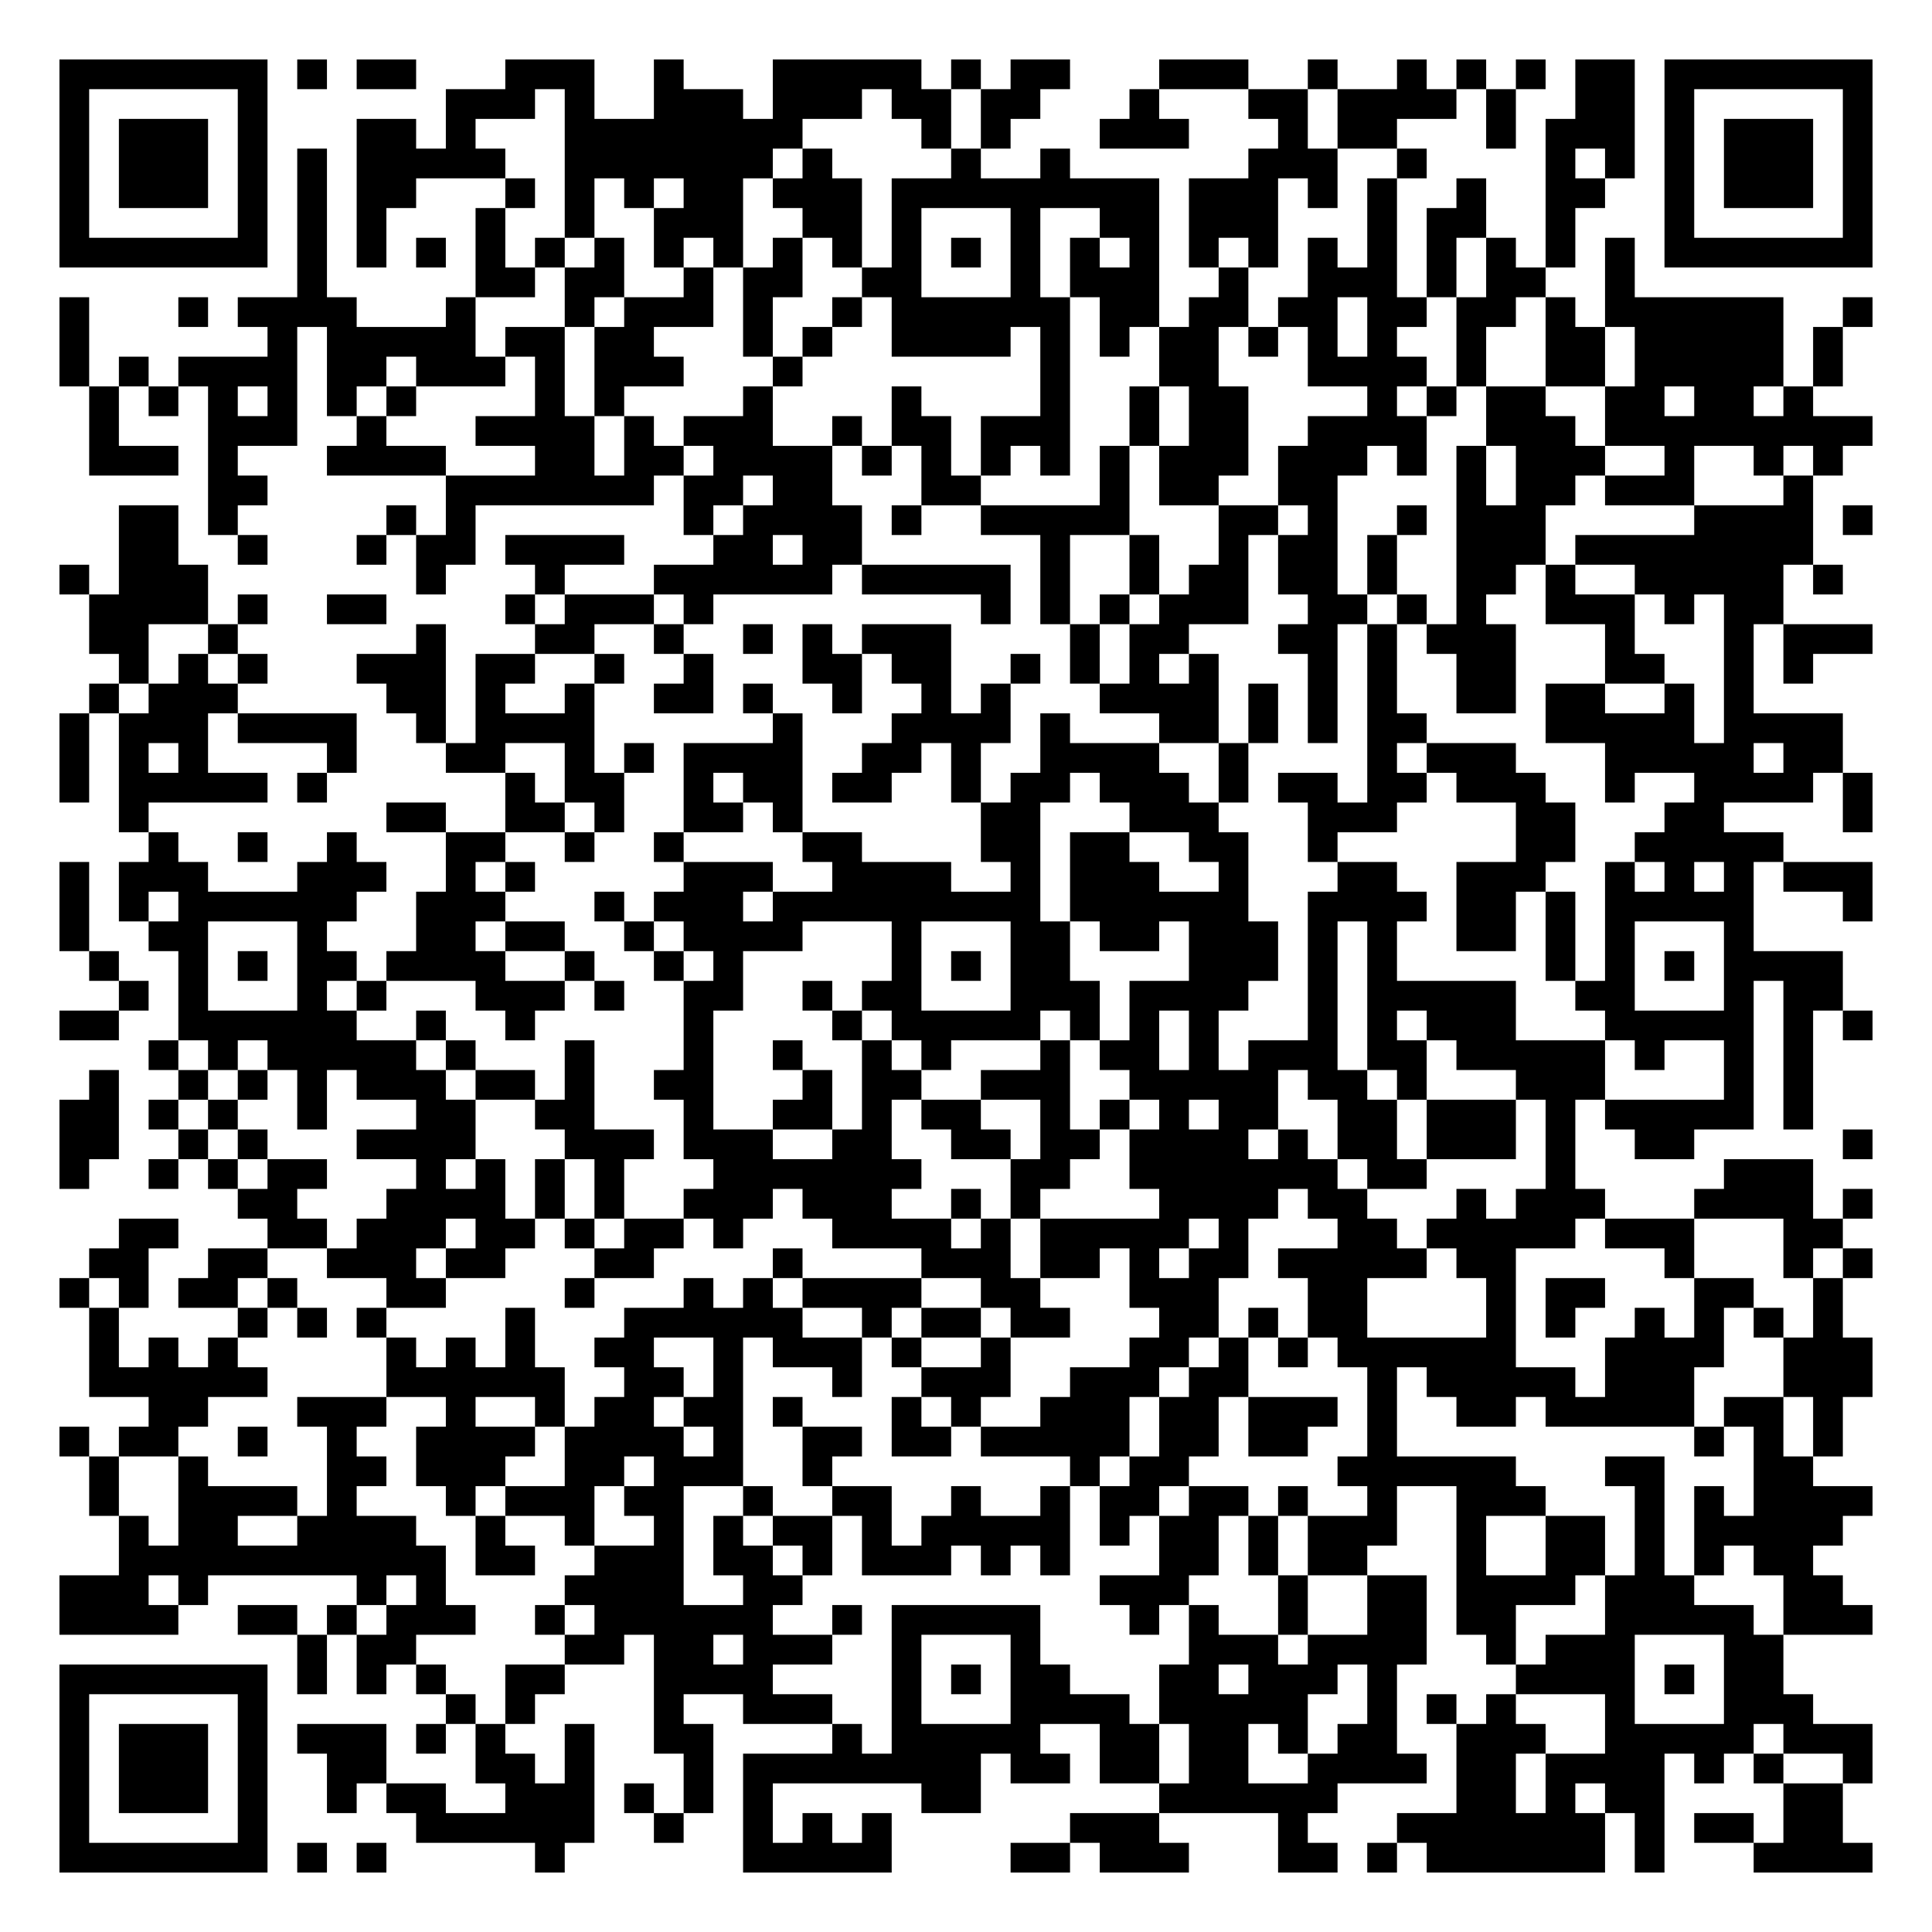
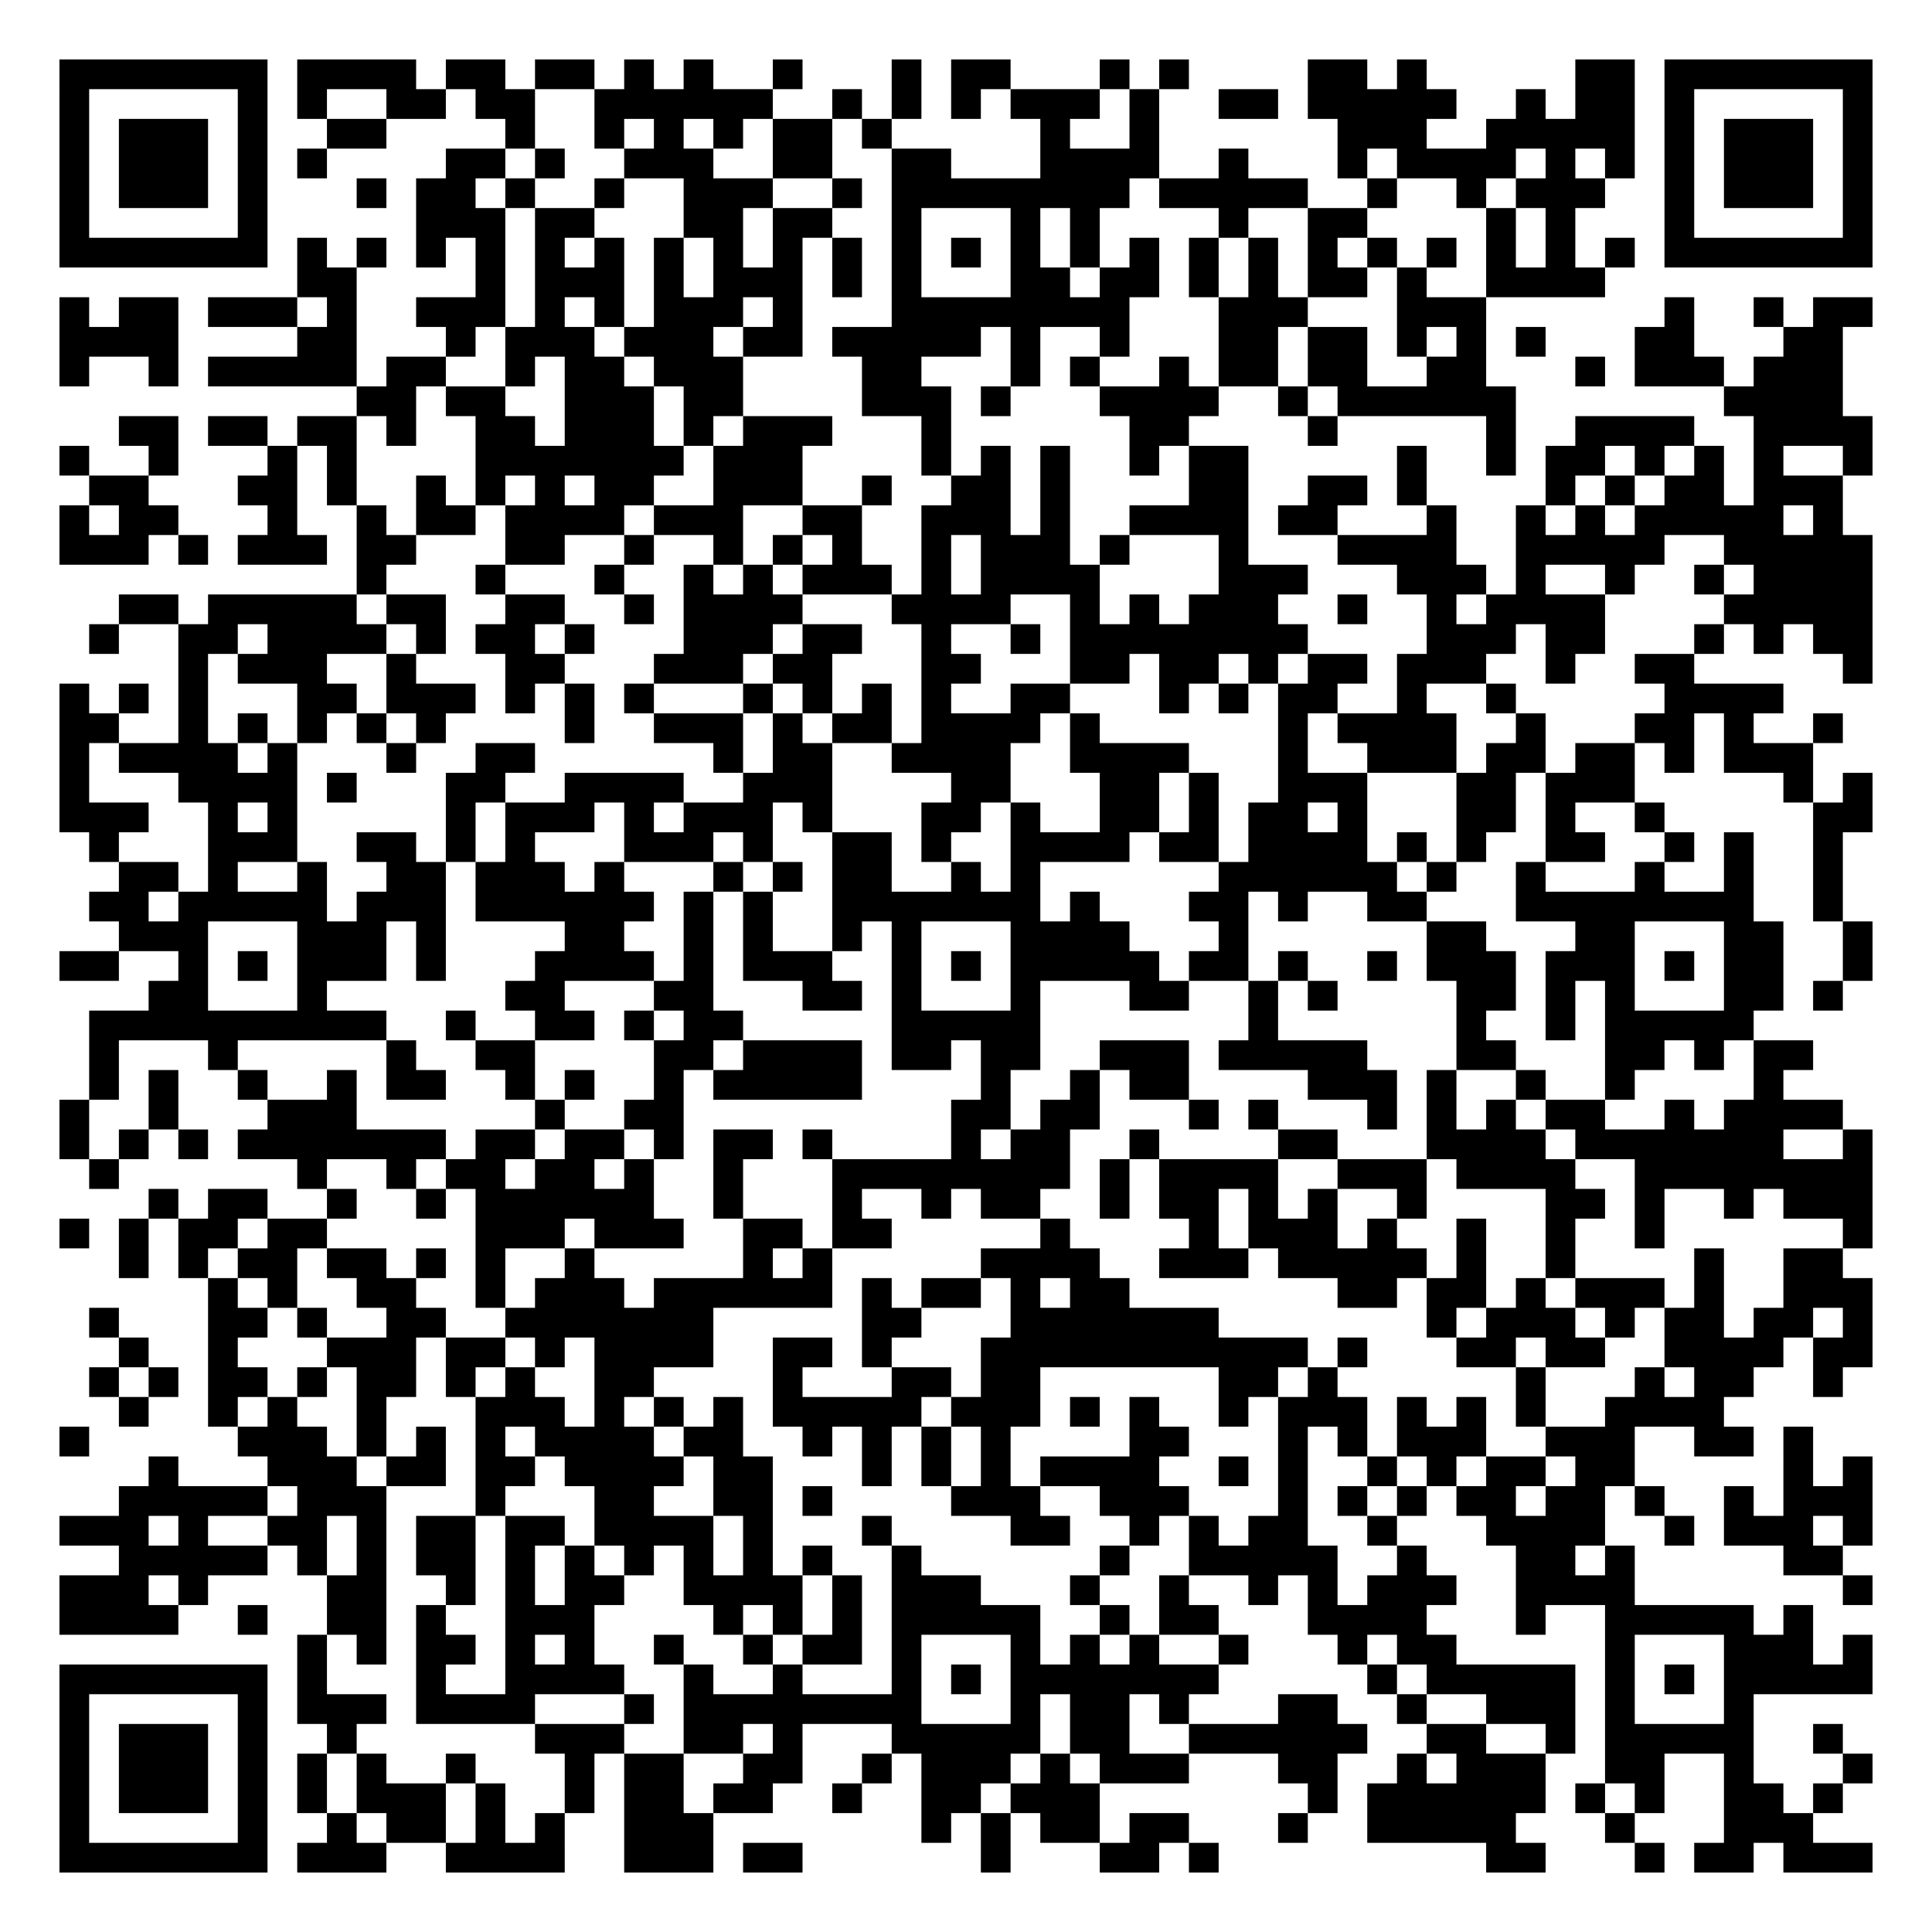
<svg xmlns="http://www.w3.org/2000/svg" width="260" height="260" class="segno">
  <g transform="scale(4)">
    <path fill="#fff" d="M0 0h65v65h-65z" />
-     <path class="qrline" stroke="#000" d="M2 2.5h7m1 0h1m1 0h2m3 0h3m2 0h1m3 0h5m1 0h1m1 0h2m3 0h3m2 0h1m2 0h1m1 0h1m1 0h1m1 0h2m1 0h7m-61 1h1m5 0h1m6 0h3m1 0h1m2 0h3m1 0h3m1 0h2m1 0h2m3 0h1m3 0h2m1 0h4m1 0h1m2 0h2m1 0h1m5 0h1m-61 1h1m1 0h3m1 0h1m3 0h2m1 0h1m3 0h8m4 0h1m1 0h1m3 0h3m3 0h1m1 0h2m3 0h1m1 0h3m1 0h1m1 0h3m1 0h1m-61 1h1m1 0h3m1 0h1m1 0h1m1 0h5m2 0h7m1 0h1m4 0h1m2 0h1m6 0h3m2 0h1m4 0h1m1 0h1m1 0h1m1 0h3m1 0h1m-61 1h1m1 0h3m1 0h1m1 0h1m1 0h2m3 0h1m1 0h1m1 0h1m1 0h2m1 0h3m1 0h9m1 0h3m1 0h1m1 0h1m2 0h1m2 0h2m2 0h1m1 0h3m1 0h1m-61 1h1m5 0h1m1 0h1m1 0h1m3 0h1m2 0h1m2 0h3m2 0h2m1 0h1m3 0h1m2 0h2m1 0h3m3 0h1m1 0h2m2 0h1m3 0h1m5 0h1m-61 1h7m1 0h1m1 0h1m1 0h1m1 0h1m1 0h1m1 0h1m1 0h1m1 0h1m1 0h1m1 0h1m1 0h1m1 0h1m1 0h1m1 0h1m1 0h1m1 0h1m1 0h1m1 0h1m1 0h1m1 0h1m1 0h1m1 0h1m1 0h1m1 0h7m-53 1h1m5 0h2m1 0h2m2 0h1m1 0h2m2 0h2m3 0h1m1 0h3m2 0h1m2 0h3m1 0h1m1 0h2m2 0h1m-53 1h1m3 0h1m1 0h4m3 0h1m3 0h1m1 0h3m1 0h1m2 0h1m1 0h6m1 0h2m1 0h2m1 0h2m1 0h2m1 0h2m1 0h1m1 0h6m2 0h1m-61 1h1m6 0h1m1 0h5m1 0h2m1 0h2m3 0h1m1 0h1m2 0h4m1 0h1m1 0h1m1 0h2m1 0h1m1 0h1m1 0h1m2 0h1m2 0h2m1 0h5m1 0h1m-60 1h1m1 0h1m1 0h4m1 0h2m1 0h3m1 0h1m1 0h3m3 0h1m8 0h1m3 0h2m3 0h4m1 0h1m2 0h2m1 0h5m1 0h1m-59 1h1m1 0h1m1 0h1m1 0h1m1 0h1m1 0h1m4 0h1m1 0h1m4 0h1m4 0h1m4 0h1m2 0h1m1 0h2m4 0h1m1 0h1m1 0h2m2 0h2m1 0h2m1 0h1m-58 1h1m3 0h3m2 0h1m3 0h4m1 0h1m1 0h3m2 0h1m1 0h2m1 0h3m2 0h1m1 0h2m2 0h4m2 0h3m1 0h9m-60 1h3m1 0h1m3 0h4m3 0h2m1 0h2m1 0h4m1 0h1m1 0h1m1 0h1m1 0h1m1 0h1m1 0h3m1 0h3m1 0h1m1 0h1m1 0h3m2 0h1m2 0h1m1 0h1m-55 1h2m6 0h7m1 0h2m1 0h2m3 0h2m4 0h1m1 0h2m2 0h2m4 0h1m1 0h2m1 0h3m3 0h1m-57 1h2m1 0h1m5 0h1m1 0h1m7 0h1m1 0h4m1 0h1m2 0h5m3 0h2m1 0h1m2 0h1m1 0h3m5 0h4m1 0h1m-59 1h2m2 0h1m3 0h1m1 0h2m1 0h4m3 0h2m1 0h2m6 0h1m2 0h1m2 0h1m1 0h2m1 0h1m2 0h3m1 0h8m-59 1h1m1 0h3m7 0h1m3 0h1m3 0h6m1 0h5m1 0h1m2 0h1m1 0h2m1 0h2m1 0h1m2 0h2m1 0h1m2 0h5m1 0h1m-59 1h4m1 0h1m2 0h2m4 0h1m1 0h3m1 0h1m9 0h1m1 0h1m1 0h1m1 0h3m2 0h2m1 0h1m1 0h1m2 0h3m1 0h1m1 0h2m-57 1h2m2 0h1m6 0h1m3 0h2m2 0h1m2 0h1m1 0h1m1 0h3m4 0h1m1 0h2m3 0h2m1 0h1m1 0h3m3 0h1m3 0h1m1 0h3m-59 1h1m1 0h1m1 0h1m3 0h3m1 0h2m2 0h1m2 0h1m3 0h2m1 0h2m2 0h1m1 0h1m1 0h1m1 0h1m3 0h1m1 0h1m2 0h2m3 0h2m2 0h1m1 0h1m-58 1h1m1 0h3m5 0h2m1 0h1m2 0h1m2 0h2m1 0h1m2 0h1m2 0h1m1 0h1m3 0h4m1 0h1m1 0h1m1 0h1m2 0h2m1 0h2m2 0h1m1 0h1m-57 1h1m1 0h3m1 0h4m2 0h1m1 0h4m6 0h1m3 0h4m1 0h1m3 0h2m1 0h1m1 0h1m1 0h2m4 0h5m1 0h4m-60 1h1m1 0h1m1 0h1m4 0h1m3 0h2m2 0h1m1 0h1m1 0h4m2 0h2m1 0h1m2 0h4m2 0h1m4 0h1m1 0h3m3 0h5m1 0h2m-60 1h1m1 0h5m1 0h1m6 0h1m1 0h2m2 0h1m1 0h2m1 0h2m2 0h1m1 0h2m1 0h3m1 0h1m1 0h2m1 0h2m1 0h3m2 0h1m2 0h4m1 0h1m-59 1h1m8 0h2m2 0h2m1 0h1m2 0h2m1 0h1m6 0h2m3 0h3m3 0h3m4 0h2m3 0h2m4 0h1m-58 1h1m2 0h1m2 0h1m3 0h2m2 0h1m2 0h1m4 0h2m4 0h2m1 0h2m2 0h2m2 0h1m6 0h2m2 0h5m-58 1h1m1 0h3m3 0h3m2 0h1m1 0h1m5 0h3m2 0h4m2 0h1m1 0h3m2 0h1m3 0h2m2 0h3m2 0h1m1 0h1m1 0h1m1 0h3m-61 1h1m1 0h1m1 0h6m2 0h3m3 0h1m1 0h3m1 0h9m1 0h6m2 0h4m1 0h2m1 0h1m1 0h5m3 0h1m-61 1h1m2 0h2m3 0h1m3 0h2m1 0h2m2 0h1m1 0h4m3 0h1m3 0h2m1 0h2m1 0h3m1 0h1m1 0h1m2 0h2m1 0h1m1 0h1m3 0h1m-56 1h1m2 0h1m1 0h1m1 0h2m1 0h4m2 0h1m2 0h1m1 0h1m5 0h1m1 0h1m1 0h2m4 0h3m1 0h1m1 0h1m5 0h1m1 0h1m1 0h1m1 0h4m-58 1h1m1 0h1m3 0h1m1 0h1m3 0h3m1 0h1m2 0h2m2 0h1m1 0h2m3 0h3m1 0h4m2 0h1m1 0h5m2 0h2m3 0h1m1 0h2m-60 1h2m2 0h6m2 0h1m2 0h1m5 0h1m4 0h1m1 0h5m1 0h1m1 0h1m1 0h1m3 0h1m1 0h1m1 0h3m3 0h5m1 0h1m1 0h1m-58 1h1m1 0h1m1 0h5m1 0h1m3 0h1m3 0h1m2 0h1m2 0h1m1 0h1m3 0h1m1 0h2m1 0h1m1 0h3m1 0h2m1 0h5m1 0h1m2 0h1m1 0h1m-58 1h1m2 0h1m1 0h1m1 0h1m1 0h3m1 0h2m1 0h1m2 0h2m3 0h1m1 0h2m2 0h3m2 0h5m1 0h2m1 0h1m3 0h3m4 0h1m1 0h1m-59 1h2m1 0h1m1 0h1m2 0h1m3 0h2m2 0h2m3 0h1m2 0h2m1 0h1m1 0h2m2 0h1m1 0h1m1 0h1m1 0h2m2 0h2m1 0h3m1 0h1m1 0h5m1 0h1m-59 1h2m2 0h1m1 0h1m3 0h4m3 0h3m1 0h3m2 0h2m2 0h2m1 0h2m1 0h4m1 0h1m1 0h2m1 0h3m1 0h1m2 0h2m5 0h1m-61 1h1m2 0h1m1 0h1m1 0h2m3 0h1m1 0h1m1 0h1m1 0h1m3 0h7m3 0h2m2 0h7m1 0h2m4 0h1m5 0h3m-53 1h2m3 0h4m1 0h1m1 0h1m2 0h3m1 0h3m2 0h1m1 0h1m4 0h4m1 0h2m3 0h1m1 0h3m3 0h4m1 0h1m-59 1h2m3 0h2m1 0h3m1 0h2m1 0h1m1 0h2m1 0h1m3 0h4m1 0h1m1 0h5m1 0h1m3 0h2m1 0h5m1 0h3m3 0h2m-59 1h2m2 0h2m2 0h3m1 0h2m3 0h2m4 0h1m4 0h3m1 0h2m1 0h1m1 0h2m1 0h5m1 0h2m5 0h1m3 0h1m1 0h1m-61 1h1m1 0h1m1 0h2m1 0h1m3 0h2m4 0h1m3 0h1m1 0h1m1 0h4m2 0h2m3 0h3m3 0h2m4 0h1m1 0h2m3 0h2m2 0h1m-59 1h1m4 0h1m1 0h1m1 0h1m4 0h1m3 0h6m2 0h1m1 0h2m1 0h2m3 0h2m1 0h1m1 0h2m4 0h1m1 0h1m2 0h1m1 0h1m1 0h1m1 0h1m-59 1h1m1 0h1m1 0h1m5 0h1m1 0h1m1 0h1m2 0h2m2 0h1m1 0h3m1 0h1m2 0h1m4 0h2m1 0h1m1 0h1m1 0h6m3 0h4m2 0h3m-60 1h6m4 0h6m2 0h2m1 0h1m3 0h1m2 0h3m2 0h3m1 0h2m4 0h1m1 0h5m1 0h3m3 0h3m-58 1h2m3 0h3m2 0h1m2 0h1m1 0h2m1 0h2m1 0h1m3 0h1m1 0h1m2 0h3m1 0h2m1 0h3m1 0h1m2 0h2m1 0h5m1 0h2m1 0h1m-60 1h1m1 0h2m2 0h1m2 0h1m2 0h4m1 0h4m1 0h1m2 0h2m1 0h2m1 0h5m1 0h2m1 0h2m2 0h1m10 0h1m1 0h1m1 0h1m-59 1h1m2 0h1m4 0h2m1 0h3m2 0h2m1 0h3m2 0h1m8 0h1m1 0h2m5 0h6m3 0h2m3 0h2m-58 1h1m2 0h4m1 0h1m3 0h1m1 0h3m1 0h2m2 0h1m2 0h2m2 0h1m2 0h1m1 0h2m1 0h2m1 0h1m2 0h1m2 0h3m3 0h1m1 0h1m1 0h4m-59 1h1m1 0h2m2 0h4m2 0h1m2 0h1m2 0h1m1 0h1m1 0h2m1 0h1m1 0h5m1 0h1m1 0h2m1 0h1m1 0h3m2 0h1m2 0h2m1 0h1m1 0h5m-58 1h11m1 0h2m2 0h3m1 0h2m1 0h1m1 0h3m1 0h1m1 0h1m3 0h2m1 0h1m1 0h2m3 0h1m2 0h2m1 0h1m1 0h1m1 0h2m-59 1h3m1 0h1m5 0h1m1 0h1m4 0h4m2 0h2m10 0h3m3 0h1m2 0h2m1 0h4m1 0h3m3 0h2m-60 1h4m2 0h2m1 0h1m1 0h3m2 0h1m1 0h6m2 0h1m1 0h5m3 0h1m1 0h1m2 0h1m2 0h2m1 0h2m3 0h5m1 0h3m-53 1h1m1 0h2m5 0h2m1 0h2m1 0h3m2 0h1m3 0h1m5 0h3m1 0h4m2 0h1m1 0h3m3 0h2m-58 1h7m1 0h1m1 0h1m1 0h1m2 0h2m3 0h4m4 0h1m1 0h1m1 0h2m3 0h2m1 0h3m1 0h1m4 0h4m1 0h1m1 0h2m-58 1h1m5 0h1m6 0h1m1 0h1m4 0h1m2 0h3m2 0h1m3 0h4m1 0h5m2 0h1m1 0h1m1 0h1m3 0h1m3 0h3m-59 1h1m1 0h3m1 0h1m1 0h3m1 0h1m1 0h1m2 0h1m2 0h2m4 0h1m1 0h5m2 0h2m1 0h2m1 0h1m1 0h2m2 0h3m2 0h5m1 0h3m-61 1h1m1 0h3m1 0h1m2 0h2m3 0h2m1 0h1m3 0h1m1 0h8m1 0h2m1 0h2m1 0h2m2 0h4m1 0h2m1 0h4m1 0h1m1 0h1m2 0h1m-61 1h1m1 0h3m1 0h1m2 0h1m1 0h2m2 0h3m1 0h1m1 0h1m1 0h1m5 0h2m6 0h6m4 0h2m1 0h1m1 0h2m4 0h2m-60 1h1m5 0h1m5 0h6m2 0h1m2 0h1m1 0h1m1 0h1m6 0h3m4 0h1m3 0h7m1 0h1m1 0h2m1 0h2m-60 1h7m1 0h1m1 0h1m5 0h1m6 0h5m4 0h2m1 0h3m3 0h2m1 0h1m1 0h6m1 0h1m3 0h4" />
+     <path class="qrline" stroke="#000" d="M2 2.5h7m1 0h4m1 0h2m1 0h2m1 0h1m1 0h1m2 0h1m3 0h1m1 0h2m3 0h1m1 0h1m4 0h2m1 0h1m5 0h2m1 0h7m-61 1h1m5 0h1m1 0h1m2 0h2m1 0h2m2 0h6m2 0h1m1 0h1m1 0h1m1 0h3m1 0h1m2 0h2m1 0h5m2 0h1m1 0h2m1 0h1m5 0h1m-61 1h1m1 0h3m1 0h1m2 0h2m4 0h1m2 0h1m1 0h1m1 0h1m1 0h2m1 0h1m5 0h1m2 0h1m6 0h3m2 0h5m1 0h1m1 0h3m1 0h1m-61 1h1m1 0h3m1 0h1m1 0h1m4 0h2m1 0h1m2 0h3m2 0h2m2 0h2m3 0h4m2 0h1m3 0h1m1 0h4m1 0h1m1 0h1m1 0h1m1 0h3m1 0h1m-61 1h1m1 0h3m1 0h1m3 0h1m1 0h2m1 0h1m2 0h1m2 0h3m2 0h1m1 0h8m1 0h5m2 0h1m2 0h1m1 0h3m2 0h1m1 0h3m1 0h1m-61 1h1m5 0h1m5 0h3m1 0h2m3 0h2m1 0h2m2 0h1m3 0h1m1 0h1m4 0h1m2 0h2m4 0h1m1 0h1m3 0h1m5 0h1m-61 1h7m1 0h1m1 0h1m1 0h1m1 0h1m1 0h1m1 0h1m1 0h1m1 0h1m1 0h1m1 0h1m1 0h1m1 0h1m1 0h1m1 0h1m1 0h1m1 0h1m1 0h1m1 0h1m1 0h1m1 0h1m1 0h1m1 0h1m1 0h1m1 0h7m-53 1h2m4 0h1m1 0h3m1 0h1m1 0h3m1 0h1m1 0h1m3 0h2m1 0h2m1 0h1m1 0h1m1 0h2m1 0h1m2 0h4m-52 1h1m1 0h2m1 0h3m1 0h1m2 0h3m1 0h1m1 0h1m1 0h3m1 0h1m3 0h8m3 0h3m3 0h3m6 0h1m2 0h1m1 0h2m-61 1h4m4 0h2m3 0h1m1 0h3m1 0h3m1 0h2m1 0h5m1 0h1m2 0h1m3 0h2m1 0h2m1 0h1m1 0h1m1 0h1m3 0h2m3 0h2m-60 1h1m2 0h1m1 0h5m1 0h2m2 0h1m1 0h2m1 0h3m4 0h2m3 0h1m1 0h1m2 0h1m1 0h2m1 0h2m2 0h2m3 0h1m1 0h3m1 0h3m-50 1h2m1 0h2m2 0h3m1 0h2m4 0h3m1 0h1m3 0h4m2 0h1m1 0h6m7 0h4m-58 1h2m1 0h2m1 0h2m1 0h1m2 0h2m1 0h3m1 0h1m1 0h3m3 0h1m6 0h2m4 0h1m5 0h1m2 0h4m2 0h4m-61 1h1m2 0h1m3 0h1m1 0h1m4 0h7m1 0h3m4 0h1m1 0h1m1 0h1m2 0h1m1 0h2m5 0h1m2 0h1m1 0h2m1 0h1m1 0h1m1 0h1m2 0h1m-60 1h2m3 0h2m1 0h1m2 0h1m1 0h1m1 0h1m1 0h2m2 0h3m2 0h1m2 0h2m1 0h1m4 0h2m2 0h2m1 0h1m4 0h1m1 0h1m1 0h2m1 0h3m-60 1h1m1 0h2m3 0h1m2 0h1m1 0h2m1 0h4m1 0h3m2 0h2m2 0h3m1 0h1m2 0h4m1 0h2m3 0h1m2 0h1m1 0h1m1 0h5m1 0h1m-60 1h3m1 0h1m1 0h3m1 0h2m3 0h2m2 0h1m2 0h1m1 0h1m1 0h1m2 0h1m1 0h3m1 0h1m3 0h1m3 0h4m2 0h5m2 0h5m-51 1h1m3 0h1m3 0h1m2 0h1m1 0h1m1 0h3m1 0h1m1 0h4m4 0h3m3 0h3m1 0h1m2 0h1m2 0h1m1 0h4m-59 1h2m1 0h5m1 0h2m2 0h2m2 0h1m1 0h4m3 0h4m2 0h1m1 0h1m1 0h3m2 0h1m2 0h1m1 0h4m4 0h5m-60 1h1m2 0h2m1 0h4m1 0h1m1 0h2m1 0h1m3 0h3m1 0h2m2 0h1m2 0h1m1 0h8m4 0h3m1 0h2m3 0h1m1 0h1m1 0h2m-57 1h1m1 0h3m2 0h1m3 0h2m3 0h3m1 0h2m3 0h2m3 0h2m1 0h2m1 0h1m1 0h2m1 0h3m2 0h1m2 0h2m5 0h1m-61 1h1m1 0h1m1 0h1m3 0h2m1 0h3m1 0h1m1 0h1m1 0h1m3 0h1m1 0h1m1 0h1m1 0h1m2 0h2m3 0h1m1 0h1m1 0h2m2 0h1m2 0h1m5 0h4m-58 1h2m2 0h1m1 0h1m1 0h1m1 0h1m1 0h1m4 0h1m2 0h3m1 0h1m1 0h2m1 0h4m1 0h1m6 0h1m1 0h4m2 0h1m3 0h2m1 0h1m2 0h1m-60 1h1m1 0h4m1 0h1m3 0h1m2 0h2m6 0h1m1 0h2m2 0h4m2 0h4m3 0h1m2 0h3m1 0h2m1 0h2m1 0h1m1 0h3m-59 1h1m3 0h4m1 0h1m3 0h2m2 0h4m2 0h3m4 0h2m3 0h2m1 0h1m2 0h3m3 0h2m1 0h3m5 0h1m1 0h1m-61 1h3m2 0h1m1 0h1m5 0h1m1 0h3m1 0h1m1 0h3m1 0h1m3 0h2m1 0h1m2 0h2m1 0h1m1 0h2m1 0h1m3 0h2m1 0h1m2 0h1m5 0h2m-60 1h1m3 0h3m2 0h2m1 0h1m1 0h1m3 0h3m1 0h1m2 0h2m1 0h1m2 0h4m1 0h2m1 0h4m1 0h1m1 0h1m2 0h2m2 0h1m1 0h1m2 0h1m-58 1h2m1 0h1m2 0h1m2 0h2m1 0h3m1 0h1m3 0h1m1 0h1m1 0h2m2 0h1m1 0h1m6 0h6m1 0h1m2 0h1m3 0h1m2 0h1m2 0h1m-59 1h2m1 0h5m1 0h3m1 0h6m1 0h1m1 0h1m2 0h7m1 0h1m3 0h2m1 0h1m2 0h2m3 0h8m2 0h1m-58 1h3m3 0h3m1 0h1m4 0h2m2 0h1m1 0h1m2 0h1m1 0h1m3 0h4m3 0h1m6 0h2m3 0h2m3 0h2m2 0h1m-61 1h2m2 0h1m1 0h1m1 0h3m1 0h1m3 0h4m1 0h1m1 0h3m2 0h1m1 0h1m1 0h5m1 0h2m1 0h1m2 0h1m1 0h3m1 0h3m1 0h1m1 0h2m2 0h1m-58 1h2m3 0h1m6 0h2m3 0h2m3 0h2m1 0h1m3 0h1m3 0h2m2 0h1m1 0h1m4 0h2m1 0h1m1 0h1m3 0h2m1 0h1m-59 1h10m2 0h1m2 0h2m1 0h1m1 0h2m5 0h5m7 0h1m6 0h1m2 0h1m1 0h5m-56 1h1m3 0h1m5 0h1m2 0h2m4 0h2m1 0h4m1 0h2m1 0h2m2 0h3m1 0h5m3 0h2m3 0h2m1 0h1m1 0h2m-58 1h1m1 0h1m2 0h1m2 0h1m1 0h2m2 0h1m1 0h1m2 0h1m1 0h5m4 0h1m2 0h1m1 0h2m4 0h3m1 0h1m2 0h1m2 0h1m4 0h1m-58 1h1m2 0h1m3 0h3m6 0h1m2 0h2m9 0h2m1 0h2m3 0h1m1 0h1m3 0h1m1 0h1m1 0h1m1 0h2m2 0h1m1 0h4m-60 1h1m1 0h1m1 0h1m1 0h7m1 0h2m1 0h2m1 0h1m1 0h2m1 0h1m4 0h1m1 0h2m2 0h1m4 0h2m3 0h4m1 0h7m2 0h1m-60 1h1m6 0h1m2 0h1m1 0h2m1 0h2m1 0h1m2 0h1m3 0h8m1 0h1m1 0h4m2 0h3m1 0h4m2 0h8m-58 1h1m1 0h2m2 0h1m2 0h1m1 0h6m2 0h1m3 0h1m2 0h1m1 0h2m2 0h1m1 0h2m1 0h1m1 0h1m2 0h1m4 0h2m1 0h1m2 0h1m1 0h3m-61 1h1m1 0h1m1 0h2m1 0h2m5 0h3m1 0h3m2 0h2m1 0h2m5 0h1m4 0h1m1 0h3m1 0h1m2 0h1m2 0h1m2 0h1m6 0h1m-59 1h1m1 0h1m1 0h2m1 0h2m1 0h1m1 0h1m2 0h1m5 0h1m1 0h1m5 0h4m2 0h3m1 0h5m1 0h1m2 0h1m4 0h1m2 0h2m-55 1h1m1 0h1m2 0h2m2 0h1m1 0h3m1 0h6m1 0h1m1 0h2m1 0h1m1 0h2m7 0h2m1 0h2m1 0h1m1 0h3m1 0h1m2 0h3m-60 1h1m3 0h2m1 0h1m2 0h2m2 0h7m5 0h2m3 0h7m7 0h1m1 0h3m1 0h1m1 0h2m1 0h2m1 0h1m-59 1h1m2 0h1m3 0h3m1 0h2m1 0h1m1 0h4m2 0h2m1 0h1m3 0h11m1 0h1m3 0h2m1 0h2m2 0h4m1 0h2m-60 1h1m1 0h1m1 0h2m1 0h1m1 0h2m1 0h1m1 0h1m2 0h2m4 0h1m3 0h2m1 0h2m6 0h2m1 0h1m6 0h1m3 0h1m1 0h2m2 0h1m-58 1h1m2 0h1m1 0h1m2 0h1m3 0h3m1 0h1m1 0h1m1 0h1m1 0h5m1 0h3m1 0h1m1 0h1m2 0h1m1 0h3m1 0h1m1 0h1m1 0h1m2 0h4m-56 1h1m5 0h3m1 0h1m1 0h1m1 0h1m1 0h4m1 0h2m2 0h1m1 0h1m1 0h1m1 0h1m4 0h2m3 0h1m1 0h1m1 0h3m2 0h3m2 0h2m1 0h1m-56 1h1m3 0h3m1 0h2m1 0h2m1 0h4m1 0h2m3 0h1m1 0h1m1 0h1m1 0h4m2 0h1m1 0h1m2 0h1m1 0h1m1 0h2m1 0h2m5 0h1m1 0h1m-59 1h5m1 0h3m3 0h1m3 0h2m2 0h2m1 0h1m4 0h3m2 0h3m3 0h1m1 0h1m1 0h1m1 0h2m1 0h2m1 0h1m2 0h1m1 0h3m-61 1h3m1 0h1m2 0h2m1 0h1m1 0h2m1 0h2m1 0h4m1 0h1m3 0h1m4 0h2m2 0h1m1 0h1m1 0h2m2 0h1m3 0h4m2 0h1m1 0h3m1 0h1m-59 1h5m1 0h1m1 0h1m1 0h2m1 0h1m1 0h1m1 0h1m1 0h1m1 0h1m1 0h1m2 0h1m6 0h1m2 0h5m2 0h1m3 0h2m1 0h1m5 0h2m-60 1h3m1 0h1m4 0h2m2 0h1m1 0h1m1 0h2m2 0h4m1 0h1m1 0h3m3 0h1m2 0h1m2 0h1m1 0h1m1 0h3m2 0h4m7 0h1m-61 1h4m2 0h1m2 0h2m1 0h1m2 0h3m4 0h1m1 0h1m1 0h1m1 0h5m2 0h1m1 0h2m3 0h4m3 0h1m2 0h5m1 0h1m-51 1h1m1 0h1m1 0h2m1 0h1m1 0h1m2 0h1m2 0h1m1 0h2m1 0h1m3 0h1m1 0h1m1 0h1m2 0h1m3 0h1m1 0h2m5 0h1m3 0h3m1 0h1m-61 1h7m1 0h1m3 0h1m2 0h4m2 0h1m2 0h1m3 0h1m1 0h1m1 0h7m5 0h1m1 0h5m1 0h1m1 0h1m1 0h5m-61 1h1m5 0h1m1 0h3m1 0h4m3 0h1m1 0h8m3 0h1m1 0h2m1 0h1m3 0h2m2 0h1m2 0h3m1 0h1m3 0h1m-57 1h1m1 0h3m1 0h1m2 0h1m6 0h3m2 0h2m1 0h1m3 0h5m1 0h2m2 0h6m2 0h2m2 0h1m1 0h5m2 0h1m-60 1h1m1 0h3m1 0h1m1 0h1m1 0h1m2 0h1m3 0h1m1 0h2m2 0h2m2 0h1m1 0h3m1 0h1m1 0h3m3 0h2m2 0h1m1 0h3m2 0h2m2 0h1m3 0h1m-61 1h1m1 0h3m1 0h1m1 0h1m1 0h3m1 0h1m2 0h1m1 0h2m1 0h2m2 0h1m2 0h2m1 0h3m7 0h1m1 0h6m1 0h1m1 0h1m2 0h2m1 0h1m-60 1h1m5 0h1m2 0h1m1 0h2m1 0h1m1 0h1m2 0h3m7 0h1m1 0h1m1 0h2m1 0h2m3 0h1m2 0h5m3 0h1m3 0h3m-59 1h7m1 0h3m2 0h4m2 0h3m1 0h2m6 0h1m3 0h2m1 0h1m9 0h2m3 0h1m1 0h2m1 0h3" />
  </g>
</svg>
